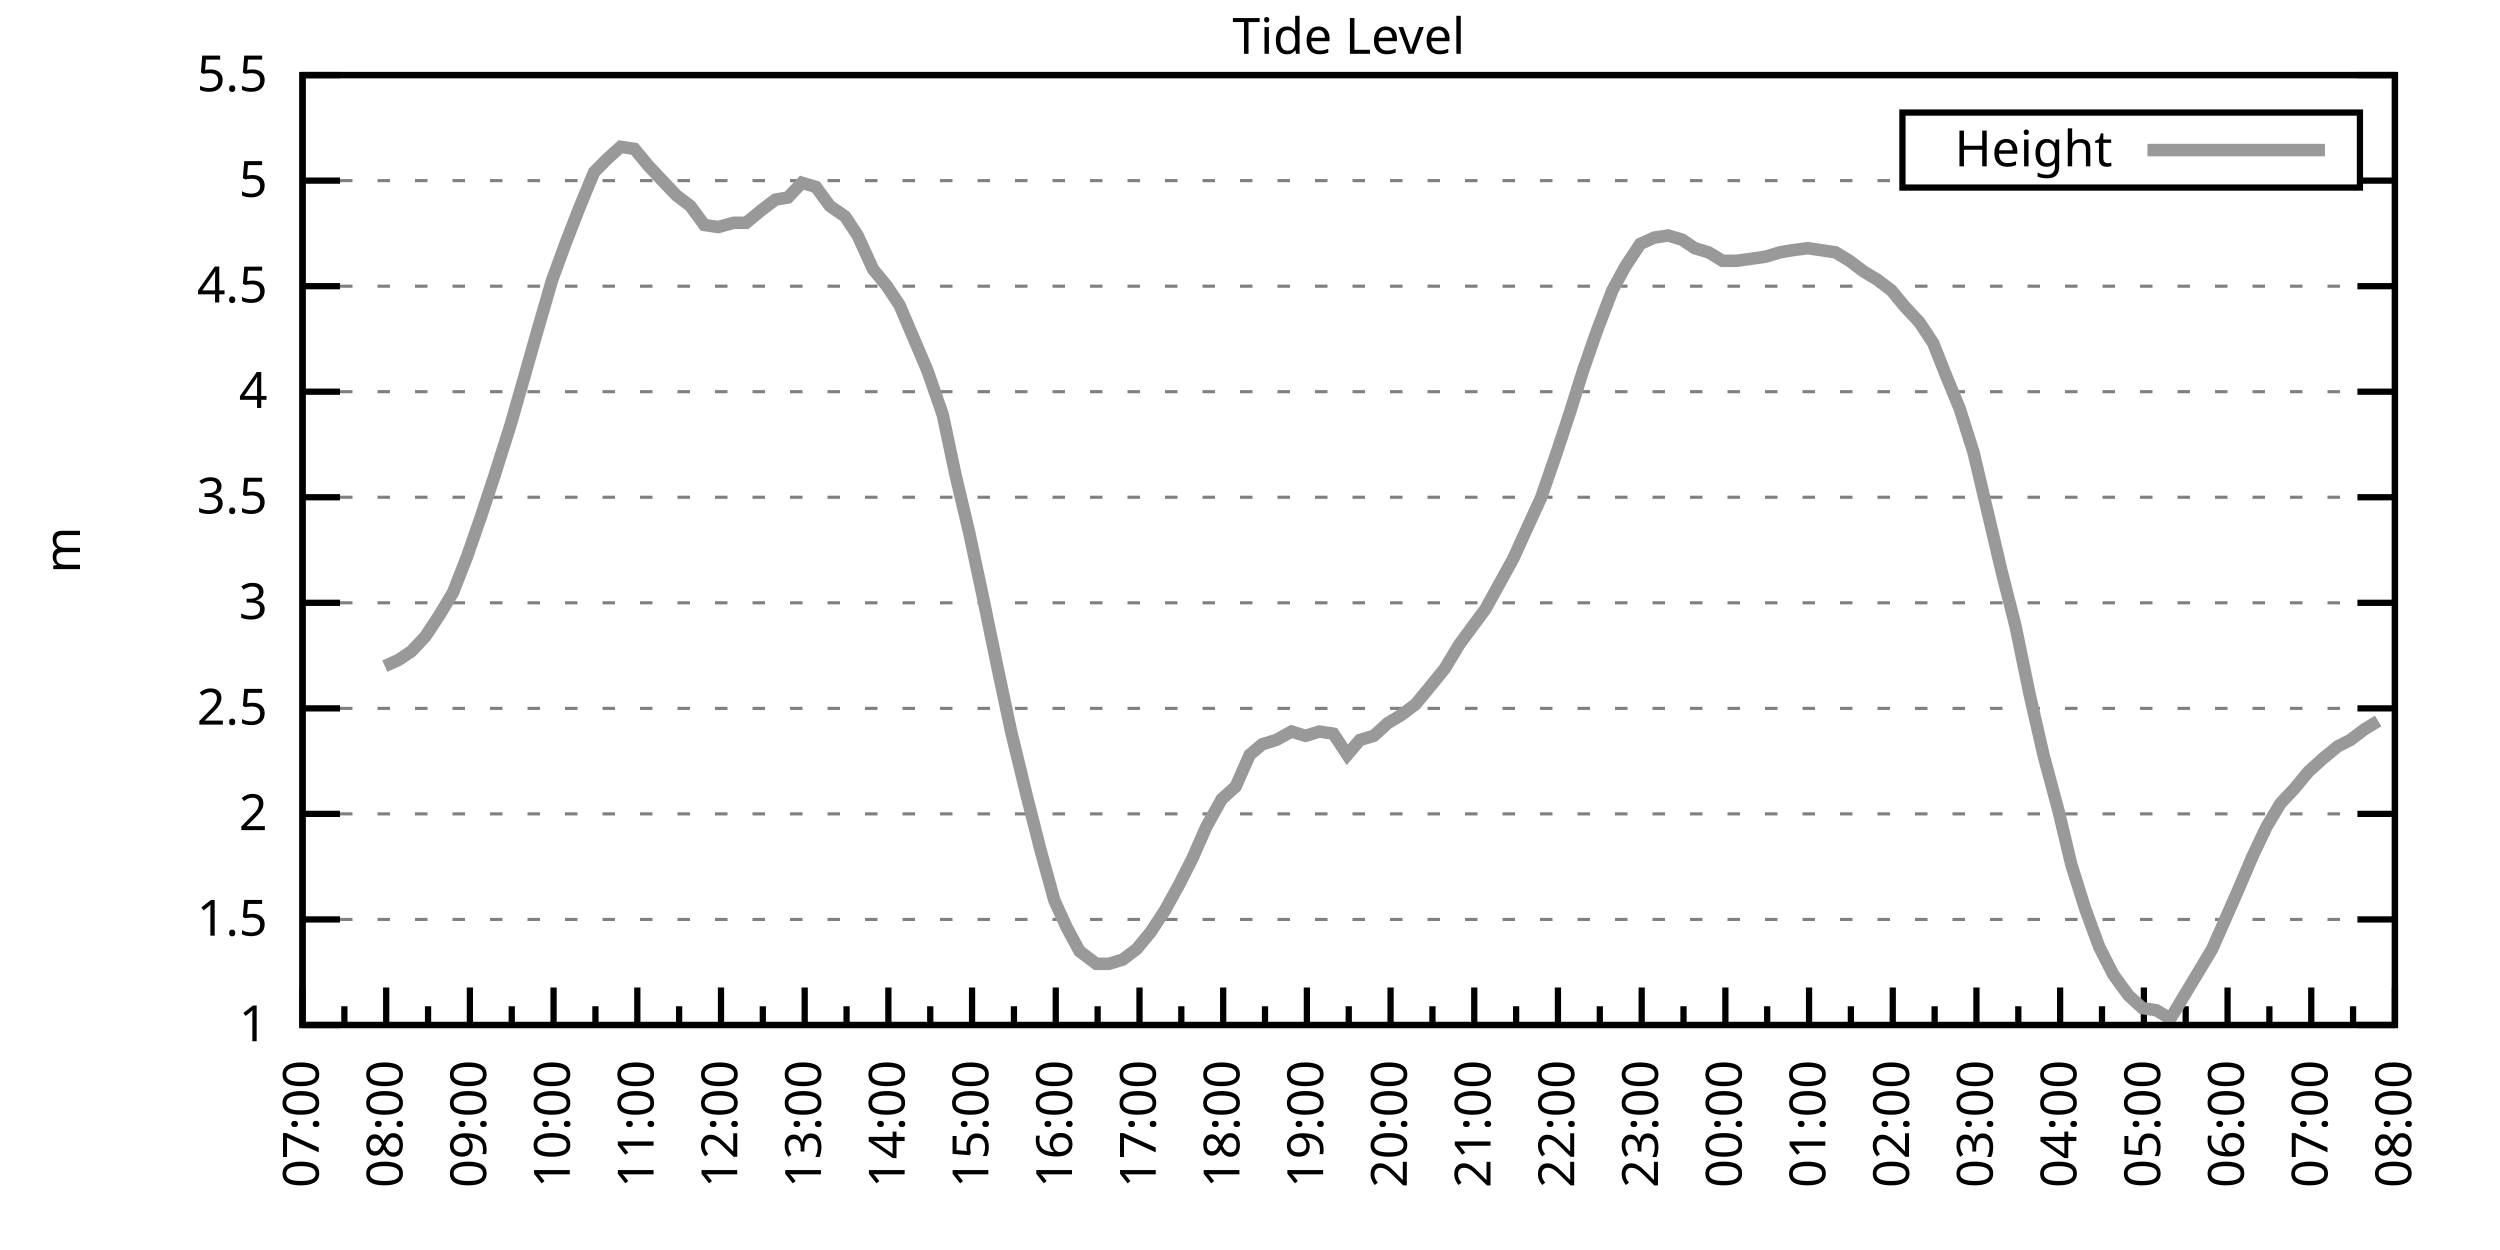
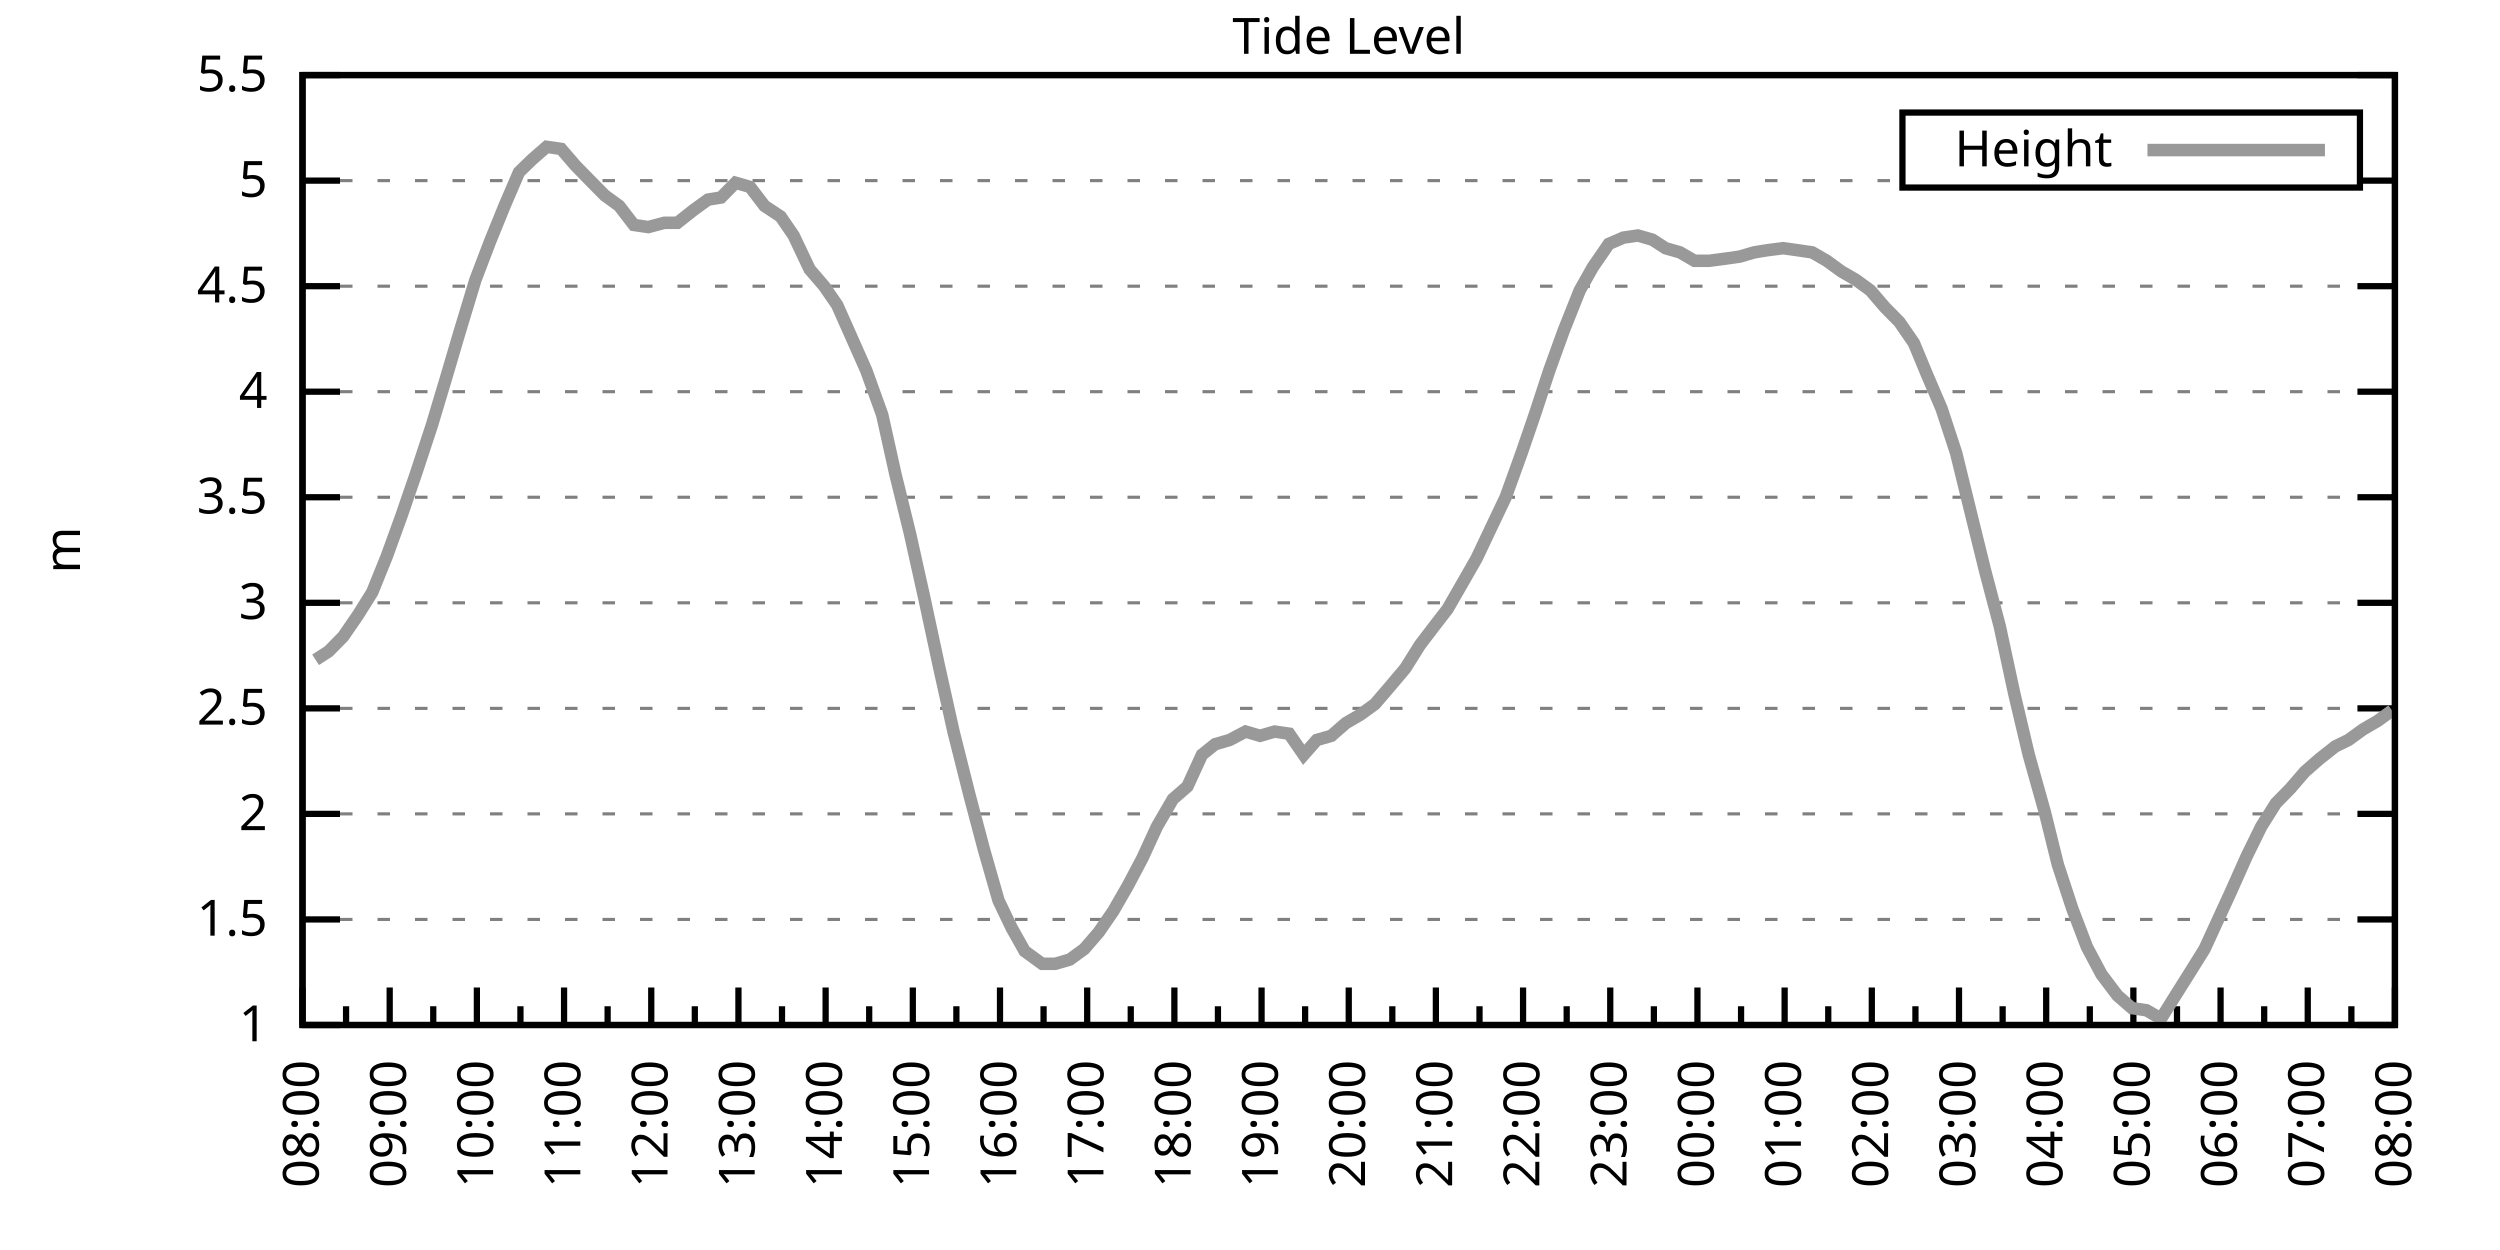
<svg xmlns="http://www.w3.org/2000/svg" xmlns:xlink="http://www.w3.org/1999/xlink" width="400" height="200" viewBox="0 0 400 200">
  <g id="gnuplot_canvas">
    <rect x="0" y="0" width="400" height="200" fill="none" />
    <defs>
      <circle id="gpDot" r="0.5" stroke-width="0.5" stroke="currentColor" />
      <path id="gpPt0" stroke-width="0.333" stroke="currentColor" d="M-1,0 h2 M0,-1 v2" />
      <path id="gpPt1" stroke-width="0.333" stroke="currentColor" d="M-1,-1 L1,1 M1,-1 L-1,1" />
      <path id="gpPt2" stroke-width="0.333" stroke="currentColor" d="M-1,0 L1,0 M0,-1 L0,1 M-1,-1 L1,1 M-1,1 L1,-1" />
      <rect id="gpPt3" stroke-width="0.333" stroke="currentColor" x="-1" y="-1" width="2" height="2" />
      <rect id="gpPt4" stroke-width="0.333" stroke="currentColor" fill="currentColor" x="-1" y="-1" width="2" height="2" />
      <circle id="gpPt5" stroke-width="0.333" stroke="currentColor" cx="0" cy="0" r="1" />
      <use xlink:href="#gpPt5" id="gpPt6" fill="currentColor" stroke="none" />
      <path id="gpPt7" stroke-width="0.333" stroke="currentColor" d="M0,-1.33 L-1.33,0.67 L1.33,0.67 z" />
      <use xlink:href="#gpPt7" id="gpPt8" fill="currentColor" stroke="none" />
      <use xlink:href="#gpPt7" id="gpPt9" stroke="currentColor" transform="rotate(180)" />
      <use xlink:href="#gpPt9" id="gpPt10" fill="currentColor" stroke="none" />
      <use xlink:href="#gpPt3" id="gpPt11" stroke="currentColor" transform="rotate(45)" />
      <use xlink:href="#gpPt11" id="gpPt12" fill="currentColor" stroke="none" />
      <path id="gpPt13" stroke-width="0.333" stroke="currentColor" d="M0,1.330 L1.265,0.411 L0.782,-1.067 L-0.782,-1.076 L-1.265,0.411 z" />
      <use xlink:href="#gpPt13" id="gpPt14" fill="currentColor" stroke="none" />
      <filter id="textbox" filterUnits="objectBoundingBox" x="0" y="0" height="1" width="1">
        <feFlood flood-color="white" flood-opacity="1" result="bgnd" />
        <feComposite in="SourceGraphic" in2="bgnd" operator="atop" />
      </filter>
      <filter id="greybox" filterUnits="objectBoundingBox" x="0" y="0" height="1" width="1">
        <feFlood flood-color="lightgrey" flood-opacity="1" result="grey" />
        <feComposite in="SourceGraphic" in2="grey" operator="atop" />
      </filter>
    </defs>
    <g fill="none" color="white" stroke="currentColor" stroke-width="1.00" stroke-linecap="butt" stroke-linejoin="miter">
</g>
    <g fill="none" color="black" stroke="currentColor" stroke-width="1.00" stroke-linecap="butt" stroke-linejoin="miter">
      <g stroke="none" shape-rendering="crispEdges">
        <polygon fill="rgb(255, 255, 255)" points="48.40,164.00 383.18,164.00 383.18,12.02 48.40,12.02 " />
      </g>
    </g>
    <g fill="none" color="black" stroke="currentColor" stroke-width="1.00" stroke-linecap="butt" stroke-linejoin="miter">
</g>
    <g fill="none" color="black" stroke="black" stroke-width="0.50" stroke-linecap="butt" stroke-linejoin="miter">
</g>
    <g fill="none" color="gray" stroke="currentColor" stroke-width="0.50" stroke-linecap="butt" stroke-linejoin="miter">
      <path stroke="gray" stroke-dasharray="2,4" class="gridline" d="M48.40,164.00 L383.19,164.00  " />
    </g>
    <g fill="none" color="gray" stroke="gray" stroke-width="1.00" stroke-linecap="butt" stroke-linejoin="miter">
</g>
    <g fill="none" color="black" stroke="currentColor" stroke-width="1.00" stroke-linecap="butt" stroke-linejoin="miter">
      <path stroke="black" d="M48.40,164.00 L54.40,164.00 M383.19,164.00 L377.19,164.00  " />
      <g transform="translate(42.80,166.60)" stroke="none" fill="black" font-family="Sans" font-size="8.00" text-anchor="end">
        <text>
          <tspan font-family="Sans"> 1</tspan>
        </text>
      </g>
    </g>
    <g fill="none" color="black" stroke="currentColor" stroke-width="1.00" stroke-linecap="butt" stroke-linejoin="miter">
</g>
    <g fill="none" color="black" stroke="black" stroke-width="0.50" stroke-linecap="butt" stroke-linejoin="miter">
</g>
    <g fill="none" color="gray" stroke="currentColor" stroke-width="0.50" stroke-linecap="butt" stroke-linejoin="miter">
      <path stroke="gray" stroke-dasharray="2,4" class="gridline" d="M48.40,147.11 L383.19,147.11  " />
    </g>
    <g fill="none" color="gray" stroke="gray" stroke-width="1.00" stroke-linecap="butt" stroke-linejoin="miter">
</g>
    <g fill="none" color="black" stroke="currentColor" stroke-width="1.00" stroke-linecap="butt" stroke-linejoin="miter">
      <path stroke="black" d="M48.40,147.11 L54.40,147.11 M383.19,147.11 L377.19,147.11  " />
      <g transform="translate(42.80,149.71)" stroke="none" fill="black" font-family="Sans" font-size="8.00" text-anchor="end">
        <text>
          <tspan font-family="Sans"> 1.5</tspan>
        </text>
      </g>
    </g>
    <g fill="none" color="black" stroke="currentColor" stroke-width="1.00" stroke-linecap="butt" stroke-linejoin="miter">
</g>
    <g fill="none" color="black" stroke="black" stroke-width="0.50" stroke-linecap="butt" stroke-linejoin="miter">
</g>
    <g fill="none" color="gray" stroke="currentColor" stroke-width="0.50" stroke-linecap="butt" stroke-linejoin="miter">
      <path stroke="gray" stroke-dasharray="2,4" class="gridline" d="M48.40,130.22 L383.19,130.22  " />
    </g>
    <g fill="none" color="gray" stroke="gray" stroke-width="1.00" stroke-linecap="butt" stroke-linejoin="miter">
</g>
    <g fill="none" color="black" stroke="currentColor" stroke-width="1.00" stroke-linecap="butt" stroke-linejoin="miter">
      <path stroke="black" d="M48.40,130.22 L54.40,130.22 M383.19,130.22 L377.19,130.22  " />
      <g transform="translate(42.80,132.82)" stroke="none" fill="black" font-family="Sans" font-size="8.00" text-anchor="end">
        <text>
          <tspan font-family="Sans"> 2</tspan>
        </text>
      </g>
    </g>
    <g fill="none" color="black" stroke="currentColor" stroke-width="1.00" stroke-linecap="butt" stroke-linejoin="miter">
</g>
    <g fill="none" color="black" stroke="black" stroke-width="0.50" stroke-linecap="butt" stroke-linejoin="miter">
</g>
    <g fill="none" color="gray" stroke="currentColor" stroke-width="0.50" stroke-linecap="butt" stroke-linejoin="miter">
      <path stroke="gray" stroke-dasharray="2,4" class="gridline" d="M48.40,113.34 L383.19,113.34  " />
    </g>
    <g fill="none" color="gray" stroke="gray" stroke-width="1.00" stroke-linecap="butt" stroke-linejoin="miter">
</g>
    <g fill="none" color="black" stroke="currentColor" stroke-width="1.00" stroke-linecap="butt" stroke-linejoin="miter">
      <path stroke="black" d="M48.40,113.34 L54.40,113.34 M383.19,113.34 L377.19,113.34  " />
      <g transform="translate(42.80,115.94)" stroke="none" fill="black" font-family="Sans" font-size="8.00" text-anchor="end">
        <text>
          <tspan font-family="Sans"> 2.5</tspan>
        </text>
      </g>
    </g>
    <g fill="none" color="black" stroke="currentColor" stroke-width="1.00" stroke-linecap="butt" stroke-linejoin="miter">
</g>
    <g fill="none" color="black" stroke="black" stroke-width="0.50" stroke-linecap="butt" stroke-linejoin="miter">
</g>
    <g fill="none" color="gray" stroke="currentColor" stroke-width="0.50" stroke-linecap="butt" stroke-linejoin="miter">
      <path stroke="gray" stroke-dasharray="2,4" class="gridline" d="M48.40,96.45 L383.19,96.45  " />
    </g>
    <g fill="none" color="gray" stroke="gray" stroke-width="1.00" stroke-linecap="butt" stroke-linejoin="miter">
</g>
    <g fill="none" color="black" stroke="currentColor" stroke-width="1.00" stroke-linecap="butt" stroke-linejoin="miter">
      <path stroke="black" d="M48.40,96.45 L54.40,96.45 M383.19,96.45 L377.19,96.45  " />
      <g transform="translate(42.80,99.05)" stroke="none" fill="black" font-family="Sans" font-size="8.00" text-anchor="end">
        <text>
          <tspan font-family="Sans"> 3</tspan>
        </text>
      </g>
    </g>
    <g fill="none" color="black" stroke="currentColor" stroke-width="1.00" stroke-linecap="butt" stroke-linejoin="miter">
</g>
    <g fill="none" color="black" stroke="black" stroke-width="0.50" stroke-linecap="butt" stroke-linejoin="miter">
</g>
    <g fill="none" color="gray" stroke="currentColor" stroke-width="0.50" stroke-linecap="butt" stroke-linejoin="miter">
      <path stroke="gray" stroke-dasharray="2,4" class="gridline" d="M48.40,79.56 L383.19,79.56  " />
    </g>
    <g fill="none" color="gray" stroke="gray" stroke-width="1.00" stroke-linecap="butt" stroke-linejoin="miter">
</g>
    <g fill="none" color="black" stroke="currentColor" stroke-width="1.00" stroke-linecap="butt" stroke-linejoin="miter">
      <path stroke="black" d="M48.40,79.56 L54.40,79.56 M383.19,79.56 L377.19,79.56  " />
      <g transform="translate(42.80,82.16)" stroke="none" fill="black" font-family="Sans" font-size="8.00" text-anchor="end">
        <text>
          <tspan font-family="Sans"> 3.5</tspan>
        </text>
      </g>
    </g>
    <g fill="none" color="black" stroke="currentColor" stroke-width="1.00" stroke-linecap="butt" stroke-linejoin="miter">
</g>
    <g fill="none" color="black" stroke="black" stroke-width="0.50" stroke-linecap="butt" stroke-linejoin="miter">
</g>
    <g fill="none" color="gray" stroke="currentColor" stroke-width="0.50" stroke-linecap="butt" stroke-linejoin="miter">
      <path stroke="gray" stroke-dasharray="2,4" class="gridline" d="M48.40,62.67 L383.19,62.67  " />
    </g>
    <g fill="none" color="gray" stroke="gray" stroke-width="1.00" stroke-linecap="butt" stroke-linejoin="miter">
</g>
    <g fill="none" color="black" stroke="currentColor" stroke-width="1.00" stroke-linecap="butt" stroke-linejoin="miter">
      <path stroke="black" d="M48.40,62.67 L54.40,62.67 M383.19,62.67 L377.19,62.67  " />
      <g transform="translate(42.80,65.27)" stroke="none" fill="black" font-family="Sans" font-size="8.00" text-anchor="end">
        <text>
          <tspan font-family="Sans"> 4</tspan>
        </text>
      </g>
    </g>
    <g fill="none" color="black" stroke="currentColor" stroke-width="1.00" stroke-linecap="butt" stroke-linejoin="miter">
</g>
    <g fill="none" color="black" stroke="black" stroke-width="0.50" stroke-linecap="butt" stroke-linejoin="miter">
</g>
    <g fill="none" color="gray" stroke="currentColor" stroke-width="0.50" stroke-linecap="butt" stroke-linejoin="miter">
      <path stroke="gray" stroke-dasharray="2,4" class="gridline" d="M48.40,45.79 L383.19,45.79  " />
    </g>
    <g fill="none" color="gray" stroke="gray" stroke-width="1.00" stroke-linecap="butt" stroke-linejoin="miter">
</g>
    <g fill="none" color="black" stroke="currentColor" stroke-width="1.00" stroke-linecap="butt" stroke-linejoin="miter">
      <path stroke="black" d="M48.40,45.79 L54.40,45.79 M383.19,45.79 L377.19,45.79  " />
      <g transform="translate(42.80,48.39)" stroke="none" fill="black" font-family="Sans" font-size="8.00" text-anchor="end">
        <text>
          <tspan font-family="Sans"> 4.5</tspan>
        </text>
      </g>
    </g>
    <g fill="none" color="black" stroke="currentColor" stroke-width="1.00" stroke-linecap="butt" stroke-linejoin="miter">
</g>
    <g fill="none" color="black" stroke="black" stroke-width="0.50" stroke-linecap="butt" stroke-linejoin="miter">
</g>
    <g fill="none" color="gray" stroke="currentColor" stroke-width="0.50" stroke-linecap="butt" stroke-linejoin="miter">
      <path stroke="gray" stroke-dasharray="2,4" class="gridline" d="M48.40,28.90 L304.39,28.90 M377.59,28.90 L383.19,28.90  " />
    </g>
    <g fill="none" color="gray" stroke="gray" stroke-width="1.00" stroke-linecap="butt" stroke-linejoin="miter">
</g>
    <g fill="none" color="black" stroke="currentColor" stroke-width="1.00" stroke-linecap="butt" stroke-linejoin="miter">
      <path stroke="black" d="M48.40,28.90 L54.40,28.90 M383.19,28.90 L377.19,28.90  " />
      <g transform="translate(42.80,31.50)" stroke="none" fill="black" font-family="Sans" font-size="8.00" text-anchor="end">
        <text>
          <tspan font-family="Sans"> 5</tspan>
        </text>
      </g>
    </g>
    <g fill="none" color="black" stroke="currentColor" stroke-width="1.00" stroke-linecap="butt" stroke-linejoin="miter">
</g>
    <g fill="none" color="black" stroke="black" stroke-width="0.50" stroke-linecap="butt" stroke-linejoin="miter">
</g>
    <g fill="none" color="gray" stroke="currentColor" stroke-width="0.50" stroke-linecap="butt" stroke-linejoin="miter">
      <path stroke="gray" stroke-dasharray="2,4" class="gridline" d="M48.40,12.01 L383.19,12.01  " />
    </g>
    <g fill="none" color="gray" stroke="gray" stroke-width="1.00" stroke-linecap="butt" stroke-linejoin="miter">
</g>
    <g fill="none" color="black" stroke="currentColor" stroke-width="1.00" stroke-linecap="butt" stroke-linejoin="miter">
      <path stroke="black" d="M48.40,12.01 L54.40,12.01 M383.19,12.01 L377.19,12.01  " />
      <g transform="translate(42.80,14.61)" stroke="none" fill="black" font-family="Sans" font-size="8.00" text-anchor="end">
        <text>
          <tspan font-family="Sans"> 5.5</tspan>
        </text>
      </g>
    </g>
    <g fill="none" color="black" stroke="currentColor" stroke-width="1.00" stroke-linecap="butt" stroke-linejoin="miter">
      <path stroke="black" d="M48.40,164.00 L48.40,158.00  " />
      <g transform="translate(51.00,169.60) rotate(270)" stroke="none" fill="black" font-family="Sans" font-size="8.00" text-anchor="end">
        <text>
+           <tspan font-family="Sans">08:00</tspan>
+         </text>
+       </g>
+     </g>
+     <g fill="none" color="black" stroke="currentColor" stroke-width="1.00" stroke-linecap="butt" stroke-linejoin="miter">
+       <path stroke="black" d="M55.37,164.00 L55.37,161.00 M62.35,164.00 L62.35,158.00  " />
+       <g transform="translate(64.95,169.60) rotate(270)" stroke="none" fill="black" font-family="Sans" font-size="8.00" text-anchor="end">
+         <text>
+           <tspan font-family="Sans">09:00</tspan>
+         </text>
+       </g>
+     </g>
+     <g fill="none" color="black" stroke="currentColor" stroke-width="1.00" stroke-linecap="butt" stroke-linejoin="miter">
+       <path stroke="black" d="M69.32,164.00 L69.32,161.00 M76.30,164.00 L76.30,158.00  " />
+       <g transform="translate(78.90,169.60) rotate(270)" stroke="none" fill="black" font-family="Sans" font-size="8.00" text-anchor="end">
+         <text>
+           <tspan font-family="Sans">10:00</tspan>
+         </text>
+       </g>
+     </g>
+     <g fill="none" color="black" stroke="currentColor" stroke-width="1.00" stroke-linecap="butt" stroke-linejoin="miter">
+       <path stroke="black" d="M83.27,164.00 L83.27,161.00 M90.25,164.00 L90.25,158.00  " />
+       <g transform="translate(92.85,169.60) rotate(270)" stroke="none" fill="black" font-family="Sans" font-size="8.00" text-anchor="end">
+         <text>
+           <tspan font-family="Sans">11:00</tspan>
+         </text>
+       </g>
+     </g>
+     <g fill="none" color="black" stroke="currentColor" stroke-width="1.00" stroke-linecap="butt" stroke-linejoin="miter">
+       <path stroke="black" d="M97.22,164.00 L97.22,161.00 M104.20,164.00 L104.20,158.00  " />
+       <g transform="translate(106.80,169.60) rotate(270)" stroke="none" fill="black" font-family="Sans" font-size="8.00" text-anchor="end">
+         <text>
+           <tspan font-family="Sans">12:00</tspan>
+         </text>
+       </g>
+     </g>
+     <g fill="none" color="black" stroke="currentColor" stroke-width="1.00" stroke-linecap="butt" stroke-linejoin="miter">
+       <path stroke="black" d="M111.17,164.00 L111.17,161.00 M118.15,164.00 L118.15,158.00  " />
+       <g transform="translate(120.75,169.60) rotate(270)" stroke="none" fill="black" font-family="Sans" font-size="8.00" text-anchor="end">
+         <text>
+           <tspan font-family="Sans">13:00</tspan>
+         </text>
+       </g>
+     </g>
+     <g fill="none" color="black" stroke="currentColor" stroke-width="1.00" stroke-linecap="butt" stroke-linejoin="miter">
+       <path stroke="black" d="M125.12,164.00 L125.12,161.00 M132.10,164.00 L132.10,158.00  " />
+       <g transform="translate(134.70,169.60) rotate(270)" stroke="none" fill="black" font-family="Sans" font-size="8.00" text-anchor="end">
+         <text>
+           <tspan font-family="Sans">14:00</tspan>
+         </text>
+       </g>
+     </g>
+     <g fill="none" color="black" stroke="currentColor" stroke-width="1.00" stroke-linecap="butt" stroke-linejoin="miter">
+       <path stroke="black" d="M139.07,164.00 L139.07,161.00 M146.05,164.00 L146.05,158.00  " />
+       <g transform="translate(148.65,169.60) rotate(270)" stroke="none" fill="black" font-family="Sans" font-size="8.00" text-anchor="end">
+         <text>
+           <tspan font-family="Sans">15:00</tspan>
+         </text>
+       </g>
+     </g>
+     <g fill="none" color="black" stroke="currentColor" stroke-width="1.00" stroke-linecap="butt" stroke-linejoin="miter">
+       <path stroke="black" d="M153.02,164.00 L153.02,161.00 M160.00,164.00 L160.00,158.00  " />
+       <g transform="translate(162.60,169.60) rotate(270)" stroke="none" fill="black" font-family="Sans" font-size="8.00" text-anchor="end">
+         <text>
+           <tspan font-family="Sans">16:00</tspan>
+         </text>
+       </g>
+     </g>
+     <g fill="none" color="black" stroke="currentColor" stroke-width="1.00" stroke-linecap="butt" stroke-linejoin="miter">
+       <path stroke="black" d="M166.97,164.00 L166.97,161.00 M173.95,164.00 L173.95,158.00  " />
+       <g transform="translate(176.55,169.60) rotate(270)" stroke="none" fill="black" font-family="Sans" font-size="8.00" text-anchor="end">
+         <text>
+           <tspan font-family="Sans">17:00</tspan>
+         </text>
+       </g>
+     </g>
+     <g fill="none" color="black" stroke="currentColor" stroke-width="1.00" stroke-linecap="butt" stroke-linejoin="miter">
+       <path stroke="black" d="M180.92,164.00 L180.92,161.00 M187.90,164.00 L187.90,158.00  " />
+       <g transform="translate(190.50,169.60) rotate(270)" stroke="none" fill="black" font-family="Sans" font-size="8.00" text-anchor="end">
+         <text>
+           <tspan font-family="Sans">18:00</tspan>
+         </text>
+       </g>
+     </g>
+     <g fill="none" color="black" stroke="currentColor" stroke-width="1.00" stroke-linecap="butt" stroke-linejoin="miter">
+       <path stroke="black" d="M194.87,164.00 L194.87,161.00 M201.85,164.00 L201.85,158.00  " />
+       <g transform="translate(204.45,169.60) rotate(270)" stroke="none" fill="black" font-family="Sans" font-size="8.00" text-anchor="end">
+         <text>
+           <tspan font-family="Sans">19:00</tspan>
+         </text>
+       </g>
+     </g>
+     <g fill="none" color="black" stroke="currentColor" stroke-width="1.00" stroke-linecap="butt" stroke-linejoin="miter">
+       <path stroke="black" d="M208.82,164.00 L208.82,161.00 M215.80,164.00 L215.80,158.00  " />
+       <g transform="translate(218.40,169.60) rotate(270)" stroke="none" fill="black" font-family="Sans" font-size="8.00" text-anchor="end">
+         <text>
+           <tspan font-family="Sans">20:00</tspan>
+         </text>
+       </g>
+     </g>
+     <g fill="none" color="black" stroke="currentColor" stroke-width="1.00" stroke-linecap="butt" stroke-linejoin="miter">
+       <path stroke="black" d="M222.77,164.00 L222.77,161.00 M229.74,164.00 L229.74,158.00  " />
+       <g transform="translate(232.34,169.60) rotate(270)" stroke="none" fill="black" font-family="Sans" font-size="8.00" text-anchor="end">
+         <text>
+           <tspan font-family="Sans">21:00</tspan>
+         </text>
+       </g>
+     </g>
+     <g fill="none" color="black" stroke="currentColor" stroke-width="1.00" stroke-linecap="butt" stroke-linejoin="miter">
+       <path stroke="black" d="M236.72,164.00 L236.72,161.00 M243.69,164.00 L243.69,158.00  " />
+       <g transform="translate(246.29,169.60) rotate(270)" stroke="none" fill="black" font-family="Sans" font-size="8.00" text-anchor="end">
+         <text>
+           <tspan font-family="Sans">22:00</tspan>
+         </text>
+       </g>
+     </g>
+     <g fill="none" color="black" stroke="currentColor" stroke-width="1.00" stroke-linecap="butt" stroke-linejoin="miter">
+       <path stroke="black" d="M250.67,164.00 L250.67,161.00 M257.64,164.00 L257.64,158.00  " />
+       <g transform="translate(260.24,169.60) rotate(270)" stroke="none" fill="black" font-family="Sans" font-size="8.00" text-anchor="end">
+         <text>
+           <tspan font-family="Sans">23:00</tspan>
+         </text>
+       </g>
+     </g>
+     <g fill="none" color="black" stroke="currentColor" stroke-width="1.00" stroke-linecap="butt" stroke-linejoin="miter">
+       <path stroke="black" d="M264.62,164.00 L264.62,161.00 M271.59,164.00 L271.59,158.00  " />
+       <g transform="translate(274.19,169.60) rotate(270)" stroke="none" fill="black" font-family="Sans" font-size="8.00" text-anchor="end">
+         <text>
+           <tspan font-family="Sans">00:00</tspan>
+         </text>
+       </g>
+     </g>
+     <g fill="none" color="black" stroke="currentColor" stroke-width="1.00" stroke-linecap="butt" stroke-linejoin="miter">
+       <path stroke="black" d="M278.57,164.00 L278.57,161.00 M285.54,164.00 L285.54,158.00  " />
+       <g transform="translate(288.14,169.60) rotate(270)" stroke="none" fill="black" font-family="Sans" font-size="8.00" text-anchor="end">
+         <text>
+           <tspan font-family="Sans">01:00</tspan>
+         </text>
+       </g>
+     </g>
+     <g fill="none" color="black" stroke="currentColor" stroke-width="1.00" stroke-linecap="butt" stroke-linejoin="miter">
+       <path stroke="black" d="M292.52,164.00 L292.52,161.00 M299.49,164.00 L299.49,158.00  " />
+       <g transform="translate(302.09,169.60) rotate(270)" stroke="none" fill="black" font-family="Sans" font-size="8.00" text-anchor="end">
+         <text>
+           <tspan font-family="Sans">02:00</tspan>
+         </text>
+       </g>
+     </g>
+     <g fill="none" color="black" stroke="currentColor" stroke-width="1.00" stroke-linecap="butt" stroke-linejoin="miter">
+       <path stroke="black" d="M306.47,164.00 L306.47,161.00 M313.44,164.00 L313.44,158.00  " />
+       <g transform="translate(316.04,169.60) rotate(270)" stroke="none" fill="black" font-family="Sans" font-size="8.00" text-anchor="end">
+         <text>
+           <tspan font-family="Sans">03:00</tspan>
+         </text>
+       </g>
+     </g>
+     <g fill="none" color="black" stroke="currentColor" stroke-width="1.00" stroke-linecap="butt" stroke-linejoin="miter">
+       <path stroke="black" d="M320.42,164.00 L320.42,161.00 M327.39,164.00 L327.39,158.00  " />
+       <g transform="translate(329.99,169.60) rotate(270)" stroke="none" fill="black" font-family="Sans" font-size="8.00" text-anchor="end">
+         <text>
+           <tspan font-family="Sans">04:00</tspan>
+         </text>
+       </g>
+     </g>
+     <g fill="none" color="black" stroke="currentColor" stroke-width="1.00" stroke-linecap="butt" stroke-linejoin="miter">
+       <path stroke="black" d="M334.37,164.00 L334.37,161.00 M341.34,164.00 L341.34,158.00  " />
+       <g transform="translate(343.94,169.60) rotate(270)" stroke="none" fill="black" font-family="Sans" font-size="8.00" text-anchor="end">
+         <text>
+           <tspan font-family="Sans">05:00</tspan>
+         </text>
+       </g>
+     </g>
+     <g fill="none" color="black" stroke="currentColor" stroke-width="1.00" stroke-linecap="butt" stroke-linejoin="miter">
+       <path stroke="black" d="M348.32,164.00 L348.32,161.00 M355.29,164.00 L355.29,158.00  " />
+       <g transform="translate(357.89,169.60) rotate(270)" stroke="none" fill="black" font-family="Sans" font-size="8.00" text-anchor="end">
+         <text>
+           <tspan font-family="Sans">06:00</tspan>
+         </text>
+       </g>
+     </g>
+     <g fill="none" color="black" stroke="currentColor" stroke-width="1.00" stroke-linecap="butt" stroke-linejoin="miter">
+       <path stroke="black" d="M362.27,164.00 L362.27,161.00 M369.24,164.00 L369.24,158.00  " />
+       <g transform="translate(371.84,169.60) rotate(270)" stroke="none" fill="black" font-family="Sans" font-size="8.00" text-anchor="end">
+         <text>
          <tspan font-family="Sans">07:00</tspan>
        </text>
      </g>
    </g>
    <g fill="none" color="black" stroke="currentColor" stroke-width="1.00" stroke-linecap="butt" stroke-linejoin="miter">
-       <path stroke="black" d="M55.10,164.00 L55.10,161.00 M61.79,164.00 L61.79,158.00  " />
-       <g transform="translate(64.39,169.60) rotate(270)" stroke="none" fill="black" font-family="Sans" font-size="8.00" text-anchor="end">
-         <text>
-           <tspan font-family="Sans">08:00</tspan>
-         </text>
-       </g>
-     </g>
-     <g fill="none" color="black" stroke="currentColor" stroke-width="1.00" stroke-linecap="butt" stroke-linejoin="miter">
-       <path stroke="black" d="M68.49,164.00 L68.49,161.00 M75.18,164.00 L75.18,158.00  " />
-       <g transform="translate(77.78,169.60) rotate(270)" stroke="none" fill="black" font-family="Sans" font-size="8.00" text-anchor="end">
-         <text>
-           <tspan font-family="Sans">09:00</tspan>
-         </text>
-       </g>
-     </g>
-     <g fill="none" color="black" stroke="currentColor" stroke-width="1.00" stroke-linecap="butt" stroke-linejoin="miter">
-       <path stroke="black" d="M81.88,164.00 L81.88,161.00 M88.57,164.00 L88.57,158.00  " />
-       <g transform="translate(91.17,169.60) rotate(270)" stroke="none" fill="black" font-family="Sans" font-size="8.00" text-anchor="end">
-         <text>
-           <tspan font-family="Sans">10:00</tspan>
-         </text>
-       </g>
-     </g>
-     <g fill="none" color="black" stroke="currentColor" stroke-width="1.00" stroke-linecap="butt" stroke-linejoin="miter">
-       <path stroke="black" d="M95.27,164.00 L95.27,161.00 M101.97,164.00 L101.97,158.00  " />
-       <g transform="translate(104.57,169.60) rotate(270)" stroke="none" fill="black" font-family="Sans" font-size="8.00" text-anchor="end">
-         <text>
-           <tspan font-family="Sans">11:00</tspan>
-         </text>
-       </g>
-     </g>
-     <g fill="none" color="black" stroke="currentColor" stroke-width="1.00" stroke-linecap="butt" stroke-linejoin="miter">
-       <path stroke="black" d="M108.66,164.00 L108.66,161.00 M115.36,164.00 L115.36,158.00  " />
-       <g transform="translate(117.96,169.60) rotate(270)" stroke="none" fill="black" font-family="Sans" font-size="8.00" text-anchor="end">
-         <text>
-           <tspan font-family="Sans">12:00</tspan>
-         </text>
-       </g>
-     </g>
-     <g fill="none" color="black" stroke="currentColor" stroke-width="1.00" stroke-linecap="butt" stroke-linejoin="miter">
-       <path stroke="black" d="M122.05,164.00 L122.05,161.00 M128.75,164.00 L128.75,158.00  " />
-       <g transform="translate(131.35,169.60) rotate(270)" stroke="none" fill="black" font-family="Sans" font-size="8.00" text-anchor="end">
-         <text>
-           <tspan font-family="Sans">13:00</tspan>
-         </text>
-       </g>
-     </g>
-     <g fill="none" color="black" stroke="currentColor" stroke-width="1.00" stroke-linecap="butt" stroke-linejoin="miter">
-       <path stroke="black" d="M135.45,164.00 L135.45,161.00 M142.14,164.00 L142.14,158.00  " />
-       <g transform="translate(144.74,169.60) rotate(270)" stroke="none" fill="black" font-family="Sans" font-size="8.00" text-anchor="end">
-         <text>
-           <tspan font-family="Sans">14:00</tspan>
-         </text>
-       </g>
-     </g>
-     <g fill="none" color="black" stroke="currentColor" stroke-width="1.00" stroke-linecap="butt" stroke-linejoin="miter">
-       <path stroke="black" d="M148.84,164.00 L148.84,161.00 M155.53,164.00 L155.53,158.00  " />
-       <g transform="translate(158.13,169.60) rotate(270)" stroke="none" fill="black" font-family="Sans" font-size="8.00" text-anchor="end">
-         <text>
-           <tspan font-family="Sans">15:00</tspan>
-         </text>
-       </g>
-     </g>
-     <g fill="none" color="black" stroke="currentColor" stroke-width="1.00" stroke-linecap="butt" stroke-linejoin="miter">
-       <path stroke="black" d="M162.23,164.00 L162.23,161.00 M168.92,164.00 L168.92,158.00  " />
-       <g transform="translate(171.52,169.60) rotate(270)" stroke="none" fill="black" font-family="Sans" font-size="8.00" text-anchor="end">
-         <text>
-           <tspan font-family="Sans">16:00</tspan>
-         </text>
-       </g>
-     </g>
-     <g fill="none" color="black" stroke="currentColor" stroke-width="1.00" stroke-linecap="butt" stroke-linejoin="miter">
-       <path stroke="black" d="M175.62,164.00 L175.62,161.00 M182.32,164.00 L182.32,158.00  " />
-       <g transform="translate(184.92,169.60) rotate(270)" stroke="none" fill="black" font-family="Sans" font-size="8.00" text-anchor="end">
-         <text>
-           <tspan font-family="Sans">17:00</tspan>
-         </text>
-       </g>
-     </g>
-     <g fill="none" color="black" stroke="currentColor" stroke-width="1.00" stroke-linecap="butt" stroke-linejoin="miter">
-       <path stroke="black" d="M189.01,164.00 L189.01,161.00 M195.71,164.00 L195.71,158.00  " />
-       <g transform="translate(198.31,169.60) rotate(270)" stroke="none" fill="black" font-family="Sans" font-size="8.00" text-anchor="end">
-         <text>
-           <tspan font-family="Sans">18:00</tspan>
-         </text>
-       </g>
-     </g>
-     <g fill="none" color="black" stroke="currentColor" stroke-width="1.00" stroke-linecap="butt" stroke-linejoin="miter">
-       <path stroke="black" d="M202.40,164.00 L202.40,161.00 M209.10,164.00 L209.10,158.00  " />
-       <g transform="translate(211.70,169.60) rotate(270)" stroke="none" fill="black" font-family="Sans" font-size="8.00" text-anchor="end">
-         <text>
-           <tspan font-family="Sans">19:00</tspan>
-         </text>
-       </g>
-     </g>
-     <g fill="none" color="black" stroke="currentColor" stroke-width="1.00" stroke-linecap="butt" stroke-linejoin="miter">
-       <path stroke="black" d="M215.80,164.00 L215.80,161.00 M222.49,164.00 L222.49,158.00  " />
-       <g transform="translate(225.09,169.60) rotate(270)" stroke="none" fill="black" font-family="Sans" font-size="8.00" text-anchor="end">
-         <text>
-           <tspan font-family="Sans">20:00</tspan>
-         </text>
-       </g>
-     </g>
-     <g fill="none" color="black" stroke="currentColor" stroke-width="1.00" stroke-linecap="butt" stroke-linejoin="miter">
-       <path stroke="black" d="M229.19,164.00 L229.19,161.00 M235.88,164.00 L235.88,158.00  " />
-       <g transform="translate(238.48,169.60) rotate(270)" stroke="none" fill="black" font-family="Sans" font-size="8.00" text-anchor="end">
-         <text>
-           <tspan font-family="Sans">21:00</tspan>
-         </text>
-       </g>
-     </g>
-     <g fill="none" color="black" stroke="currentColor" stroke-width="1.00" stroke-linecap="butt" stroke-linejoin="miter">
-       <path stroke="black" d="M242.58,164.00 L242.58,161.00 M249.27,164.00 L249.27,158.00  " />
-       <g transform="translate(251.87,169.60) rotate(270)" stroke="none" fill="black" font-family="Sans" font-size="8.00" text-anchor="end">
-         <text>
-           <tspan font-family="Sans">22:00</tspan>
-         </text>
-       </g>
-     </g>
-     <g fill="none" color="black" stroke="currentColor" stroke-width="1.00" stroke-linecap="butt" stroke-linejoin="miter">
-       <path stroke="black" d="M255.97,164.00 L255.97,161.00 M262.67,164.00 L262.67,158.00  " />
-       <g transform="translate(265.27,169.60) rotate(270)" stroke="none" fill="black" font-family="Sans" font-size="8.00" text-anchor="end">
-         <text>
-           <tspan font-family="Sans">23:00</tspan>
-         </text>
-       </g>
-     </g>
-     <g fill="none" color="black" stroke="currentColor" stroke-width="1.00" stroke-linecap="butt" stroke-linejoin="miter">
-       <path stroke="black" d="M269.36,164.00 L269.36,161.00 M276.06,164.00 L276.06,158.00  " />
-       <g transform="translate(278.66,169.60) rotate(270)" stroke="none" fill="black" font-family="Sans" font-size="8.00" text-anchor="end">
-         <text>
-           <tspan font-family="Sans">00:00</tspan>
-         </text>
-       </g>
-     </g>
-     <g fill="none" color="black" stroke="currentColor" stroke-width="1.00" stroke-linecap="butt" stroke-linejoin="miter">
-       <path stroke="black" d="M282.75,164.00 L282.75,161.00 M289.45,164.00 L289.45,158.00  " />
-       <g transform="translate(292.05,169.60) rotate(270)" stroke="none" fill="black" font-family="Sans" font-size="8.00" text-anchor="end">
-         <text>
-           <tspan font-family="Sans">01:00</tspan>
-         </text>
-       </g>
-     </g>
-     <g fill="none" color="black" stroke="currentColor" stroke-width="1.00" stroke-linecap="butt" stroke-linejoin="miter">
-       <path stroke="black" d="M296.14,164.00 L296.14,161.00 M302.84,164.00 L302.84,158.00  " />
-       <g transform="translate(305.44,169.60) rotate(270)" stroke="none" fill="black" font-family="Sans" font-size="8.00" text-anchor="end">
-         <text>
-           <tspan font-family="Sans">02:00</tspan>
-         </text>
-       </g>
-     </g>
-     <g fill="none" color="black" stroke="currentColor" stroke-width="1.00" stroke-linecap="butt" stroke-linejoin="miter">
-       <path stroke="black" d="M309.54,164.00 L309.54,161.00 M316.23,164.00 L316.23,158.00  " />
-       <g transform="translate(318.83,169.60) rotate(270)" stroke="none" fill="black" font-family="Sans" font-size="8.00" text-anchor="end">
-         <text>
-           <tspan font-family="Sans">03:00</tspan>
-         </text>
-       </g>
-     </g>
-     <g fill="none" color="black" stroke="currentColor" stroke-width="1.00" stroke-linecap="butt" stroke-linejoin="miter">
-       <path stroke="black" d="M322.93,164.00 L322.93,161.00 M329.62,164.00 L329.62,158.00  " />
-       <g transform="translate(332.22,169.60) rotate(270)" stroke="none" fill="black" font-family="Sans" font-size="8.00" text-anchor="end">
-         <text>
-           <tspan font-family="Sans">04:00</tspan>
-         </text>
-       </g>
-     </g>
-     <g fill="none" color="black" stroke="currentColor" stroke-width="1.00" stroke-linecap="butt" stroke-linejoin="miter">
-       <path stroke="black" d="M336.32,164.00 L336.32,161.00 M343.02,164.00 L343.02,158.00  " />
-       <g transform="translate(345.62,169.60) rotate(270)" stroke="none" fill="black" font-family="Sans" font-size="8.00" text-anchor="end">
-         <text>
-           <tspan font-family="Sans">05:00</tspan>
-         </text>
-       </g>
-     </g>
-     <g fill="none" color="black" stroke="currentColor" stroke-width="1.00" stroke-linecap="butt" stroke-linejoin="miter">
-       <path stroke="black" d="M349.71,164.00 L349.71,161.00 M356.41,164.00 L356.41,158.00  " />
-       <g transform="translate(359.01,169.60) rotate(270)" stroke="none" fill="black" font-family="Sans" font-size="8.00" text-anchor="end">
-         <text>
-           <tspan font-family="Sans">06:00</tspan>
-         </text>
-       </g>
-     </g>
-     <g fill="none" color="black" stroke="currentColor" stroke-width="1.00" stroke-linecap="butt" stroke-linejoin="miter">
-       <path stroke="black" d="M363.10,164.00 L363.10,161.00 M369.80,164.00 L369.80,158.00  " />
-       <g transform="translate(372.40,169.60) rotate(270)" stroke="none" fill="black" font-family="Sans" font-size="8.00" text-anchor="end">
-         <text>
-           <tspan font-family="Sans">07:00</tspan>
-         </text>
-       </g>
-     </g>
-     <g fill="none" color="black" stroke="currentColor" stroke-width="1.00" stroke-linecap="butt" stroke-linejoin="miter">
-       <path stroke="black" d="M376.49,164.00 L376.49,161.00 M383.19,164.00 L383.19,158.00  " />
+       <path stroke="black" d="M376.22,164.00 L376.22,161.00 M383.19,164.00 L383.19,158.00  " />
      <g transform="translate(385.79,169.60) rotate(270)" stroke="none" fill="black" font-family="Sans" font-size="8.00" text-anchor="end">
        <text>
          <tspan font-family="Sans">08:00</tspan>
        </text>
      </g>
    </g>
    <g fill="none" color="black" stroke="currentColor" stroke-width="1.00" stroke-linecap="butt" stroke-linejoin="miter">
</g>
    <g fill="none" color="black" stroke="currentColor" stroke-width="1.00" stroke-linecap="butt" stroke-linejoin="miter">
      <path stroke="black" d="M48.40,12.01 L48.40,164.00 L383.19,164.00 L383.19,12.01 L48.40,12.01 Z  " />
    </g>
    <g fill="none" color="black" stroke="currentColor" stroke-width="1.00" stroke-linecap="butt" stroke-linejoin="miter">
      <g transform="translate(12.80,88.01) rotate(270)" stroke="none" fill="black" font-family="Sans" font-size="8.00" text-anchor="middle">
        <text>
          <tspan font-family="Sans">m</tspan>
        </text>
      </g>
    </g>
    <g fill="none" color="black" stroke="currentColor" stroke-width="1.00" stroke-linecap="butt" stroke-linejoin="miter">
</g>
    <g fill="none" color="black" stroke="currentColor" stroke-width="1.00" stroke-linecap="butt" stroke-linejoin="miter">
      <path stroke="black" d="M304.39,30.01 L304.39,18.01 L377.59,18.01 L377.59,30.01 L304.39,30.01 Z  " />
    </g>
    <g id="Tide_level_plot_1">
      <g fill="none" color="white" stroke="black" stroke-width="2.00" stroke-linecap="butt" stroke-linejoin="miter">
</g>
      <g fill="none" color="black" stroke="currentColor" stroke-width="2.00" stroke-linecap="butt" stroke-linejoin="miter">
        <g transform="translate(337.99,26.61)" stroke="none" fill="black" font-family="Sans" font-size="8.00" text-anchor="end">
          <text>
            <tspan font-family="Sans">Height</tspan>
          </text>
        </g>
      </g>
      <g fill="none" color="black" stroke="currentColor" stroke-width="2.00" stroke-linecap="butt" stroke-linejoin="miter">
-         <path stroke="rgb(153, 153, 153)" d="M343.59,24.01 L371.99,24.01 M61.57,106.58 L63.80,105.57 L65.81,104.22 L68.04,101.85 L70.27,98.48 L72.50,94.76   L74.74,89.02 L76.97,82.60 L79.20,75.85 L81.66,68.08 L83.89,60.31 L85.90,53.22 L88.35,44.77 L90.58,38.69   L92.82,32.95 L95.05,27.55 L97.06,25.52 L99.29,23.49 L101.52,23.83 L103.75,26.53 L105.98,28.90 L108.22,31.26   L110.45,32.95 L112.68,35.99 L114.91,36.33 L117.37,35.65 L119.38,35.65 L121.83,33.63 L124.06,31.94 L126.07,31.60   L128.30,29.24 L130.54,29.91 L132.77,32.95 L135.22,34.64 L137.23,37.68 L139.69,43.08 L141.92,45.79 L143.93,48.83   L146.38,54.57 L148.39,59.30 L150.85,66.39 L152.85,75.85 L155.09,85.30 L157.32,95.77 L159.55,106.58 L161.78,117.05   L164.24,127.18 L166.47,135.97 L168.70,144.07 L170.71,148.46 L172.72,152.18 L175.40,154.21 L177.41,154.21 L179.64,153.53   L181.87,151.84 L184.10,149.14 L186.33,145.76 L188.57,141.71 L190.80,137.32 L193.03,132.25 L195.48,127.86 L197.72,125.83   L199.95,120.77 L201.96,119.08 L204.19,118.40 L206.64,117.05 L208.88,117.73 L211.11,117.05 L213.34,117.39 L215.57,120.77   L217.58,118.40 L219.81,117.73 L222.04,115.70 L224.28,114.35 L226.51,112.66 L228.74,109.96 L231.20,106.92 L233.43,103.20   L235.66,100.16 L237.67,97.46 L239.90,93.41 L242.13,89.36 L244.59,83.95 L246.60,79.56 L249.05,72.47 L251.06,66.39   L253.29,59.30 L255.52,52.88 L257.98,46.46 L259.99,42.75 L262.44,39.03 L264.67,38.02 L266.91,37.68 L269.14,38.35   L271.15,39.71 L273.38,40.38 L275.61,41.73 L277.84,41.73 L280.30,41.39 L282.53,41.06 L284.76,40.38 L286.77,40.04   L289.23,39.71 L291.46,40.04 L293.69,40.38 L295.92,41.73 L298.15,43.42 L300.39,44.77 L302.62,46.46 L304.85,49.16   L307.08,51.53 L309.31,54.90 L311.32,59.97 L313.55,65.38 L315.79,72.47 L318.02,81.93 L320.25,91.38 L322.48,100.16   L324.71,110.97 L326.95,120.77 L329.40,129.89 L331.41,138.33 L333.64,145.42 L335.87,151.50 L338.10,155.89 L340.56,159.27   L342.79,161.30 L345.02,161.64 L347.26,162.99 L349.49,159.27 L351.72,155.56 L353.95,151.84 L357.97,142.72 L360.42,136.98   L362.66,132.25 L364.89,128.54 L367.12,126.17 L369.35,123.47 L371.58,121.44 L374.04,119.42 L376.05,118.40 L378.28,116.71   L380.51,115.36  " />
+         <path stroke="rgb(153, 153, 153)" d="M343.59,24.01 L371.99,24.01 M50.49,105.57 L52.58,104.22 L54.91,101.85 L57.23,98.48 L59.56,94.76 L61.88,89.02   L64.21,82.60 L66.53,75.85 L69.09,68.08 L71.42,60.31 L73.51,53.22 L76.07,44.77 L78.39,38.69 L80.72,32.95   L83.04,27.55 L85.13,25.52 L87.46,23.49 L89.78,23.83 L92.11,26.53 L94.43,28.90 L96.76,31.26 L99.08,32.95   L101.41,35.99 L103.73,36.33 L106.29,35.65 L108.38,35.65 L110.94,33.63 L113.27,31.94 L115.36,31.60 L117.68,29.24   L120.01,29.91 L122.33,32.95 L124.89,34.64 L126.98,37.68 L129.54,43.08 L131.87,45.79 L133.96,48.83 L136.51,54.57   L138.61,59.30 L141.16,66.39 L143.26,75.85 L145.58,85.30 L147.91,95.77 L150.23,106.58 L152.56,117.05 L155.11,127.18   L157.44,135.97 L159.76,144.07 L161.86,148.46 L163.95,152.18 L166.74,154.21 L168.83,154.21 L171.16,153.53 L173.48,151.84   L175.81,149.14 L178.13,145.76 L180.46,141.71 L182.78,137.32 L185.11,132.25 L187.66,127.86 L189.99,125.83 L192.31,120.77   L194.41,119.08 L196.73,118.40 L199.29,117.05 L201.61,117.73 L203.94,117.05 L206.26,117.39 L208.59,120.77 L210.68,118.40   L213.01,117.73 L215.33,115.70 L217.65,114.35 L219.98,112.66 L222.30,109.96 L224.86,106.92 L227.19,103.20 L229.51,100.16   L231.60,97.46 L233.93,93.41 L236.25,89.36 L238.81,83.95 L240.90,79.56 L243.46,72.47 L245.55,66.39 L247.88,59.30   L250.20,52.88 L252.76,46.46 L254.85,42.75 L257.41,39.03 L259.74,38.02 L262.06,37.68 L264.39,38.35 L266.48,39.71   L268.80,40.38 L271.13,41.73 L273.45,41.73 L276.01,41.39 L278.34,41.06 L280.66,40.38 L282.75,40.04 L285.31,39.71   L287.64,40.04 L289.96,40.38 L292.29,41.73 L294.61,43.42 L296.94,44.77 L299.26,46.46 L301.58,49.16 L303.91,51.53   L306.23,54.90 L308.33,59.97 L310.65,65.38 L312.98,72.47 L315.30,81.93 L317.63,91.38 L319.95,100.16 L322.28,110.97   L324.60,120.77 L327.16,129.89 L329.25,138.33 L331.58,145.42 L333.90,151.50 L336.23,155.89 L338.78,159.27 L341.11,161.30   L343.43,161.64 L345.76,162.99 L348.08,159.27 L350.41,155.56 L352.73,151.84 L356.92,142.72 L359.48,136.98 L361.80,132.25   L364.13,128.54 L366.45,126.17 L368.78,123.47 L371.10,121.44 L373.66,119.42 L375.75,118.40 L378.08,116.71 L380.40,115.36   L382.73,113.67  " />
      </g>
    </g>
    <g fill="none" color="black" stroke="currentColor" stroke-width="2.00" stroke-linecap="butt" stroke-linejoin="miter">
</g>
    <g fill="none" color="black" stroke="black" stroke-width="1.00" stroke-linecap="butt" stroke-linejoin="miter">
</g>
    <g fill="none" color="black" stroke="currentColor" stroke-width="1.00" stroke-linecap="butt" stroke-linejoin="miter">
      <path stroke="black" d="M48.40,12.01 L48.40,164.00 L383.19,164.00 L383.19,12.01 L48.40,12.01 Z  " />
    </g>
    <g fill="none" color="black" stroke="currentColor" stroke-width="1.00" stroke-linecap="butt" stroke-linejoin="miter">
      <g transform="translate(215.79,8.61)" stroke="none" fill="black" font-family="Sans" font-size="8.00" text-anchor="middle">
        <text>
          <tspan font-family="Sans">Tide Level</tspan>
        </text>
      </g>
    </g>
    <g fill="none" color="black" stroke="currentColor" stroke-width="1.00" stroke-linecap="butt" stroke-linejoin="miter">
</g>
  </g>
</svg>
